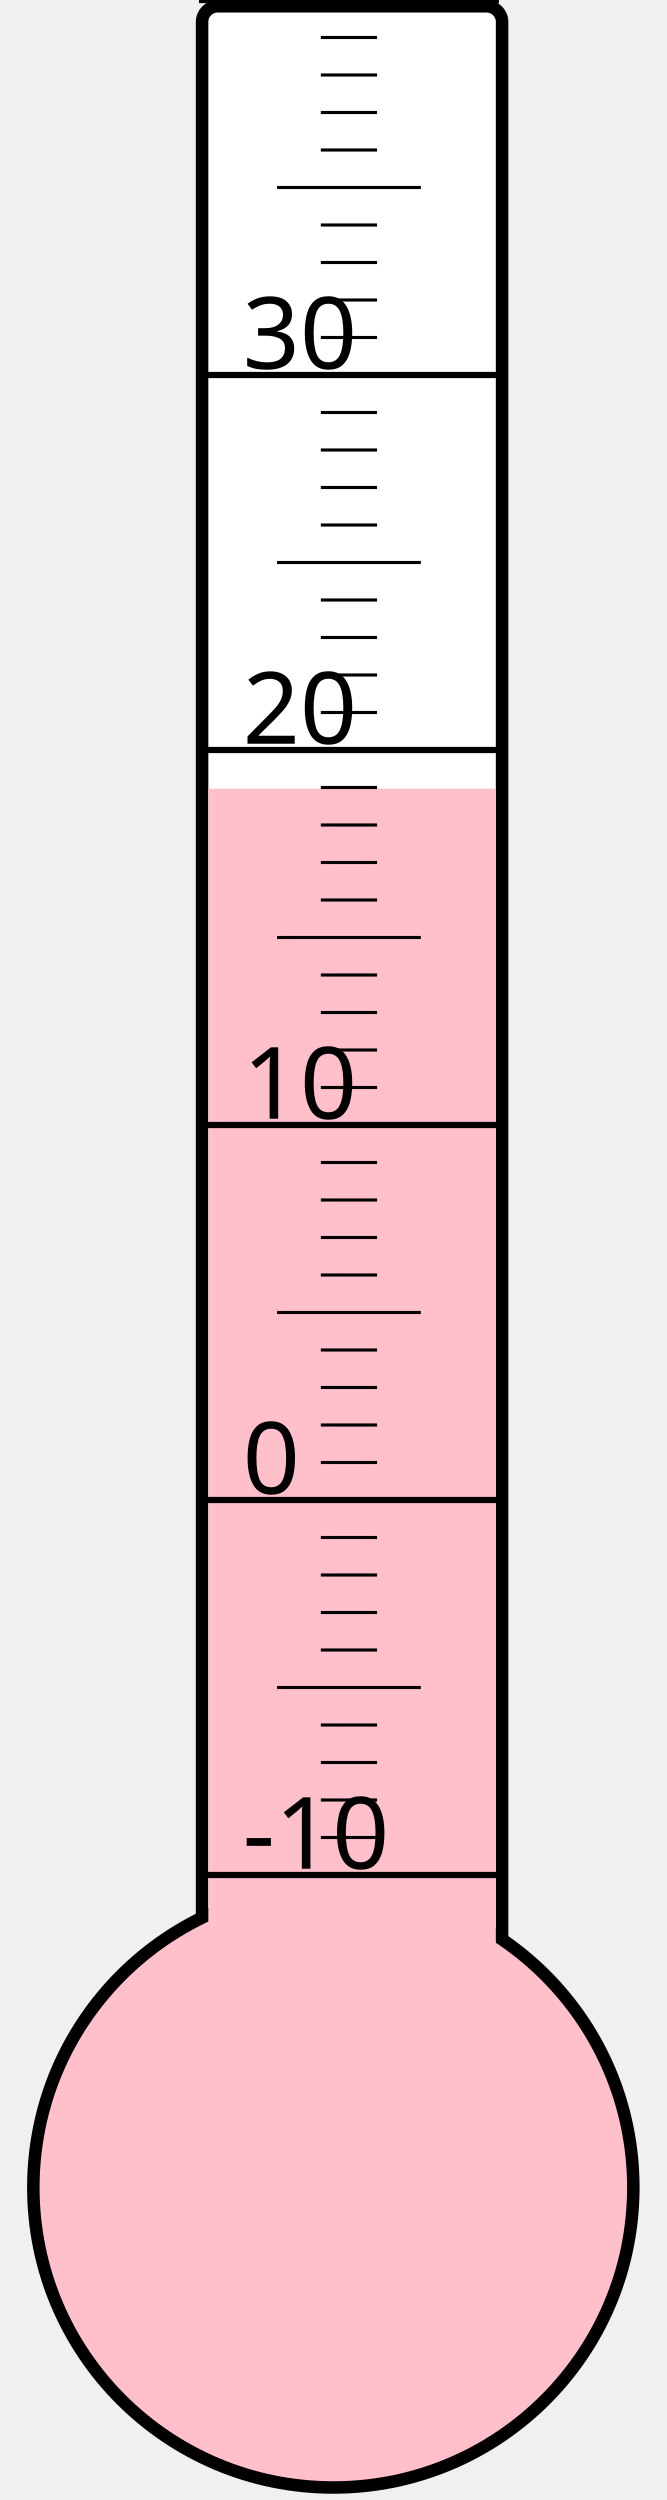
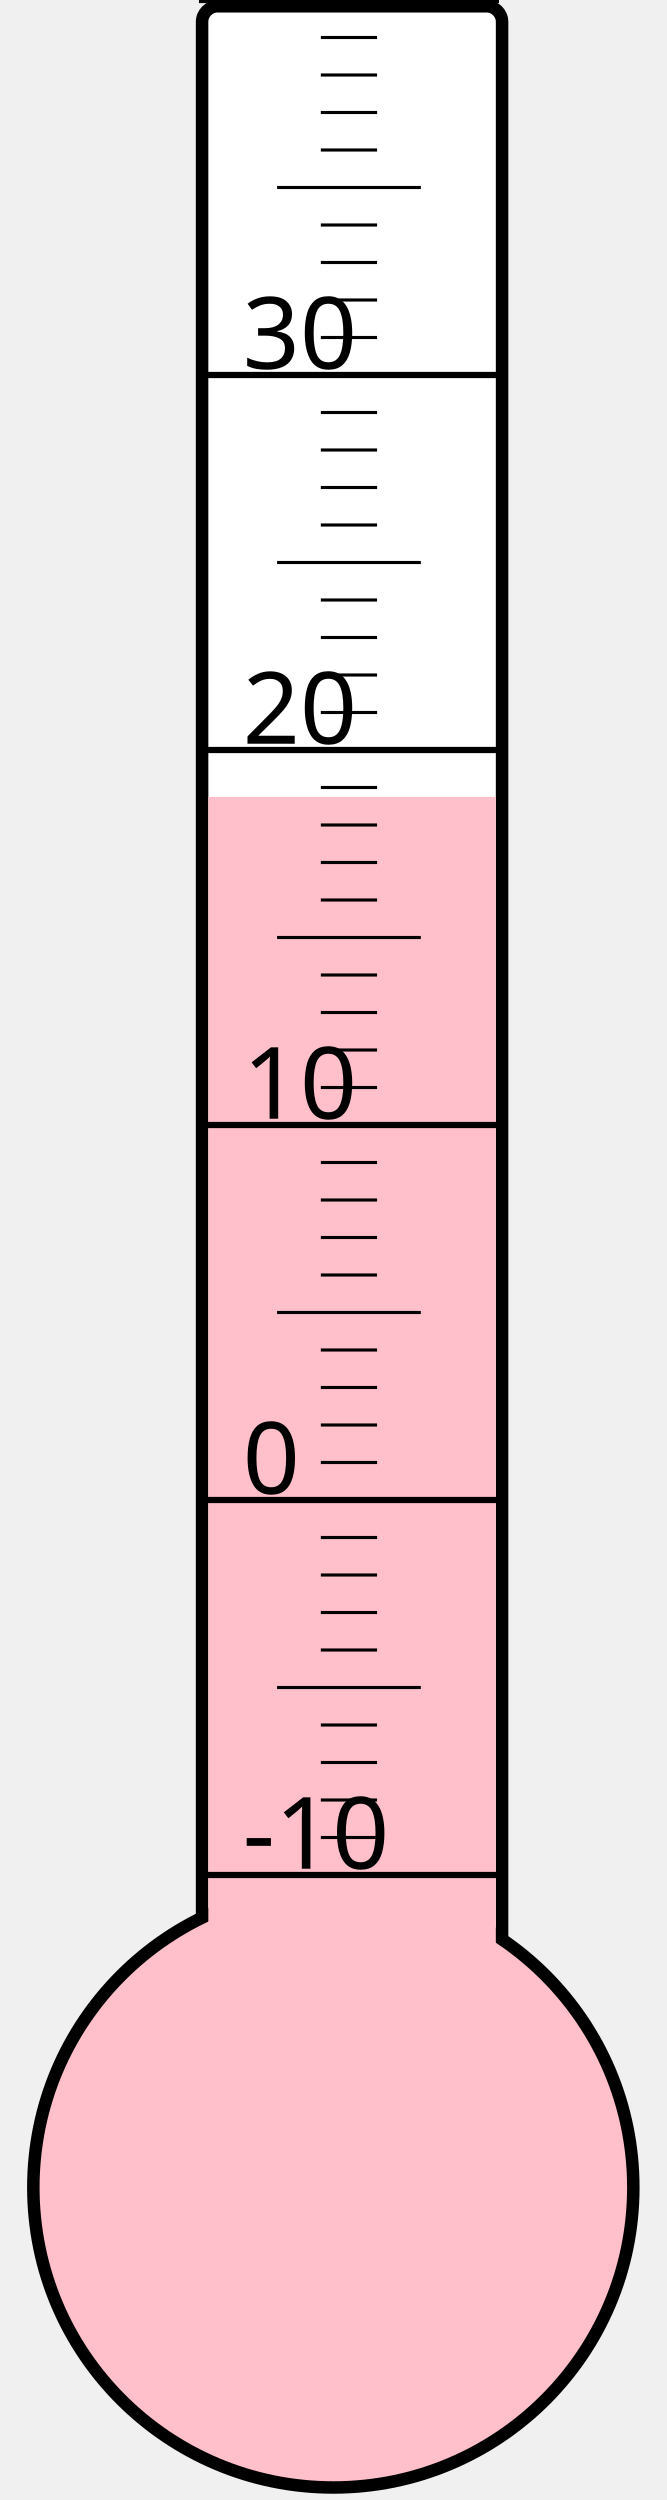
<svg xmlns="http://www.w3.org/2000/svg" width="40px" height="150px" viewBox="0 0 200 800">
  <rect width="200" height="800" x="0" y="0" style="fill: #ffffeb; fill-opacity: 0;" />
  <rect width="96" height="680" x="58" y="2" rx="5" ry="5" style="fill: white; fill-opacity: 1; stroke: black; stroke-width: 4;" />
  <circle cx="100" cy="700" r="96" style="fill: pink; stroke: black; stroke-width: 4;" />
-   <rect width="92" height="447.625" x="60" y="252.375" style="fill: pink; fill-opacity: 1; stroke-width: 0;" />
+   <rect width="92" height="445.0" x="60" y="255.0" style="fill: pink; fill-opacity: 1; stroke-width: 0;" />
  <text x="71" y="598" style="font-family: sans-serif; font-size: 24pt;">-10</text>
  <text x="71" y="478" style="font-family: sans-serif; font-size: 24pt;">0</text>
  <text x="71" y="358" style="font-family: sans-serif; font-size: 24pt;">10</text>
  <text x="71" y="238" style="font-family: sans-serif; font-size: 24pt;">20</text>
  <text x="71" y="118" style="font-family: sans-serif; font-size: 24pt;">30</text>
  <g style="stroke: black;">
    <line x1="57" y1="600" x2="153" y2="600" style="stroke-width: 2;" />
    <line x1="96" y1="588" x2="114" y2="588" style="stroke-width: 1;" />
    <line x1="96" y1="576" x2="114" y2="576" style="stroke-width: 1;" />
    <line x1="96" y1="564" x2="114" y2="564" style="stroke-width: 1;" />
    <line x1="96" y1="552" x2="114" y2="552" style="stroke-width: 1;" />
    <line x1="82" y1="540" x2="128" y2="540" style="stroke-width: 1;" />
    <line x1="96" y1="528" x2="114" y2="528" style="stroke-width: 1;" />
    <line x1="96" y1="516" x2="114" y2="516" style="stroke-width: 1;" />
    <line x1="96" y1="504" x2="114" y2="504" style="stroke-width: 1;" />
    <line x1="96" y1="492" x2="114" y2="492" style="stroke-width: 1;" />
    <line x1="57" y1="480" x2="153" y2="480" style="stroke-width: 2;" />
    <line x1="96" y1="468" x2="114" y2="468" style="stroke-width: 1;" />
    <line x1="96" y1="456" x2="114" y2="456" style="stroke-width: 1;" />
    <line x1="96" y1="444" x2="114" y2="444" style="stroke-width: 1;" />
    <line x1="96" y1="432" x2="114" y2="432" style="stroke-width: 1;" />
    <line x1="82" y1="420" x2="128" y2="420" style="stroke-width: 1;" />
    <line x1="96" y1="408" x2="114" y2="408" style="stroke-width: 1;" />
    <line x1="96" y1="396" x2="114" y2="396" style="stroke-width: 1;" />
    <line x1="96" y1="384" x2="114" y2="384" style="stroke-width: 1;" />
    <line x1="96" y1="372" x2="114" y2="372" style="stroke-width: 1;" />
    <line x1="57" y1="360" x2="153" y2="360" style="stroke-width: 2;" />
    <line x1="96" y1="348" x2="114" y2="348" style="stroke-width: 1;" />
    <line x1="96" y1="336" x2="114" y2="336" style="stroke-width: 1;" />
    <line x1="96" y1="324" x2="114" y2="324" style="stroke-width: 1;" />
    <line x1="96" y1="312" x2="114" y2="312" style="stroke-width: 1;" />
    <line x1="82" y1="300" x2="128" y2="300" style="stroke-width: 1;" />
    <line x1="96" y1="288" x2="114" y2="288" style="stroke-width: 1;" />
    <line x1="96" y1="276" x2="114" y2="276" style="stroke-width: 1;" />
    <line x1="96" y1="264" x2="114" y2="264" style="stroke-width: 1;" />
    <line x1="96" y1="252" x2="114" y2="252" style="stroke-width: 1;" />
    <line x1="57" y1="240" x2="153" y2="240" style="stroke-width: 2;" />
    <line x1="96" y1="228" x2="114" y2="228" style="stroke-width: 1;" />
    <line x1="96" y1="216" x2="114" y2="216" style="stroke-width: 1;" />
    <line x1="96" y1="204" x2="114" y2="204" style="stroke-width: 1;" />
    <line x1="96" y1="192" x2="114" y2="192" style="stroke-width: 1;" />
    <line x1="82" y1="180" x2="128" y2="180" style="stroke-width: 1;" />
    <line x1="96" y1="168" x2="114" y2="168" style="stroke-width: 1;" />
    <line x1="96" y1="156" x2="114" y2="156" style="stroke-width: 1;" />
    <line x1="96" y1="144" x2="114" y2="144" style="stroke-width: 1;" />
    <line x1="96" y1="132" x2="114" y2="132" style="stroke-width: 1;" />
    <line x1="57" y1="120" x2="153" y2="120" style="stroke-width: 2;" />
    <line x1="96" y1="108" x2="114" y2="108" style="stroke-width: 1;" />
    <line x1="96" y1="96" x2="114" y2="96" style="stroke-width: 1;" />
    <line x1="96" y1="84" x2="114" y2="84" style="stroke-width: 1;" />
    <line x1="96" y1="72" x2="114" y2="72" style="stroke-width: 1;" />
    <line x1="82" y1="60" x2="128" y2="60" style="stroke-width: 1;" />
    <line x1="96" y1="48" x2="114" y2="48" style="stroke-width: 1;" />
    <line x1="96" y1="36" x2="114" y2="36" style="stroke-width: 1;" />
    <line x1="96" y1="24" x2="114" y2="24" style="stroke-width: 1;" />
    <line x1="96" y1="12" x2="114" y2="12" style="stroke-width: 1;" />
    <line x1="57" y1="0" x2="153" y2="0" style="stroke-width: 2;" />
  </g>
</svg>
